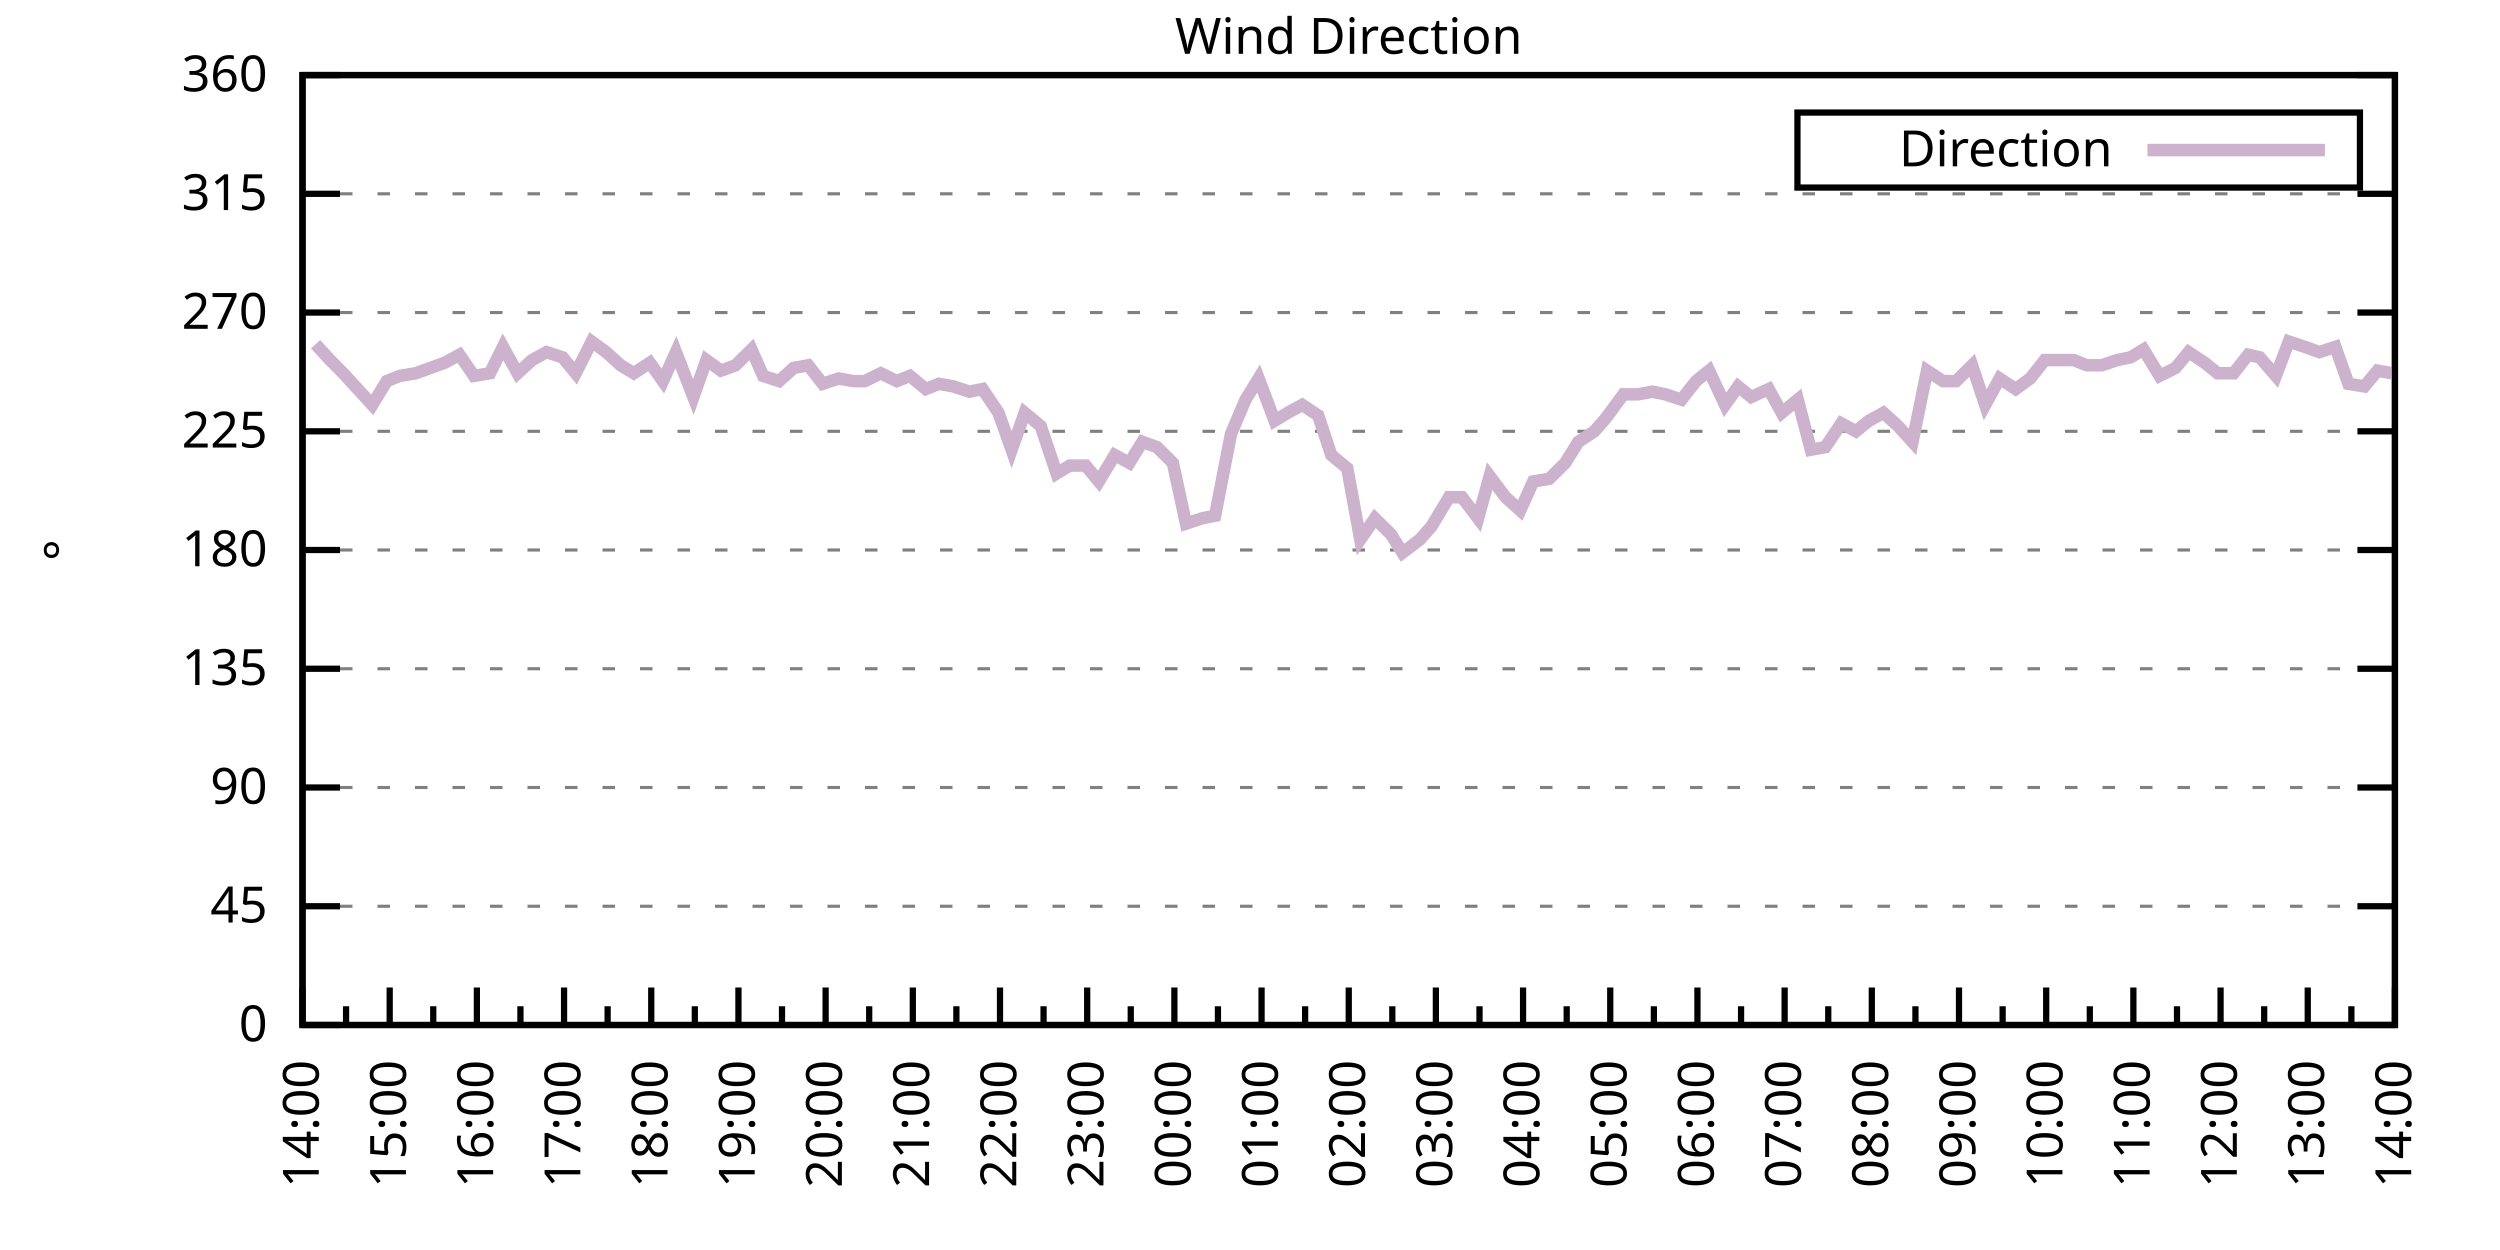
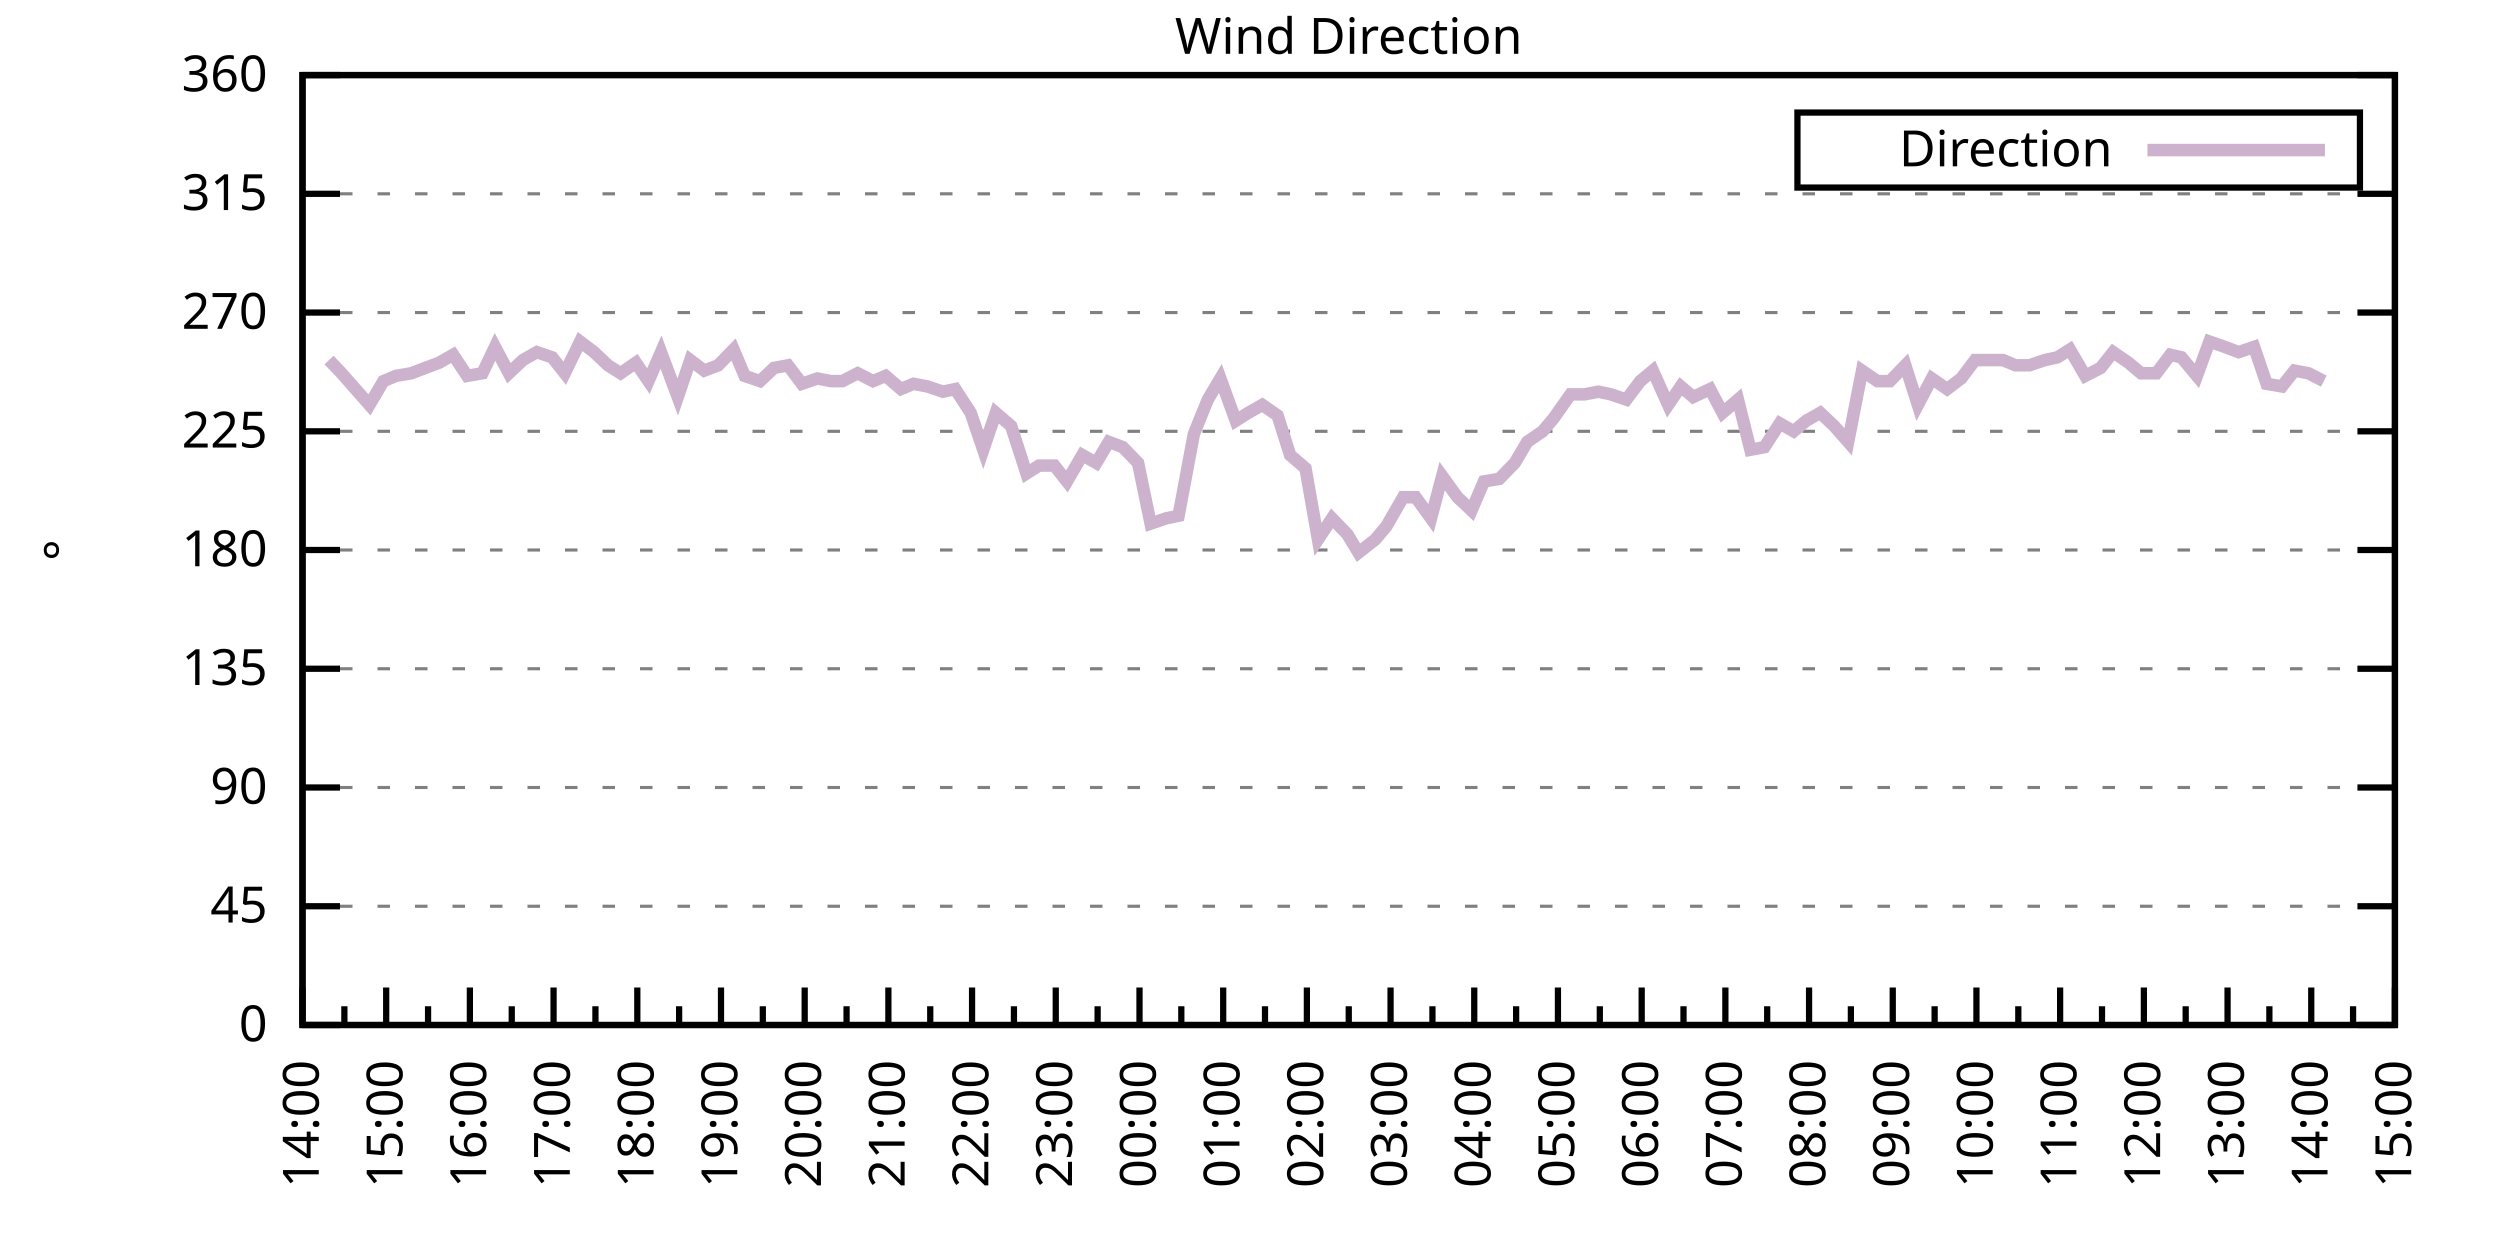
<svg xmlns="http://www.w3.org/2000/svg" xmlns:xlink="http://www.w3.org/1999/xlink" width="400" height="200" viewBox="0 0 400 200">
  <g id="gnuplot_canvas">
    <rect x="0" y="0" width="400" height="200" fill="none" />
    <defs>
      <circle id="gpDot" r="0.5" stroke-width="0.5" stroke="currentColor" />
      <path id="gpPt0" stroke-width="0.333" stroke="currentColor" d="M-1,0 h2 M0,-1 v2" />
      <path id="gpPt1" stroke-width="0.333" stroke="currentColor" d="M-1,-1 L1,1 M1,-1 L-1,1" />
      <path id="gpPt2" stroke-width="0.333" stroke="currentColor" d="M-1,0 L1,0 M0,-1 L0,1 M-1,-1 L1,1 M-1,1 L1,-1" />
      <rect id="gpPt3" stroke-width="0.333" stroke="currentColor" x="-1" y="-1" width="2" height="2" />
      <rect id="gpPt4" stroke-width="0.333" stroke="currentColor" fill="currentColor" x="-1" y="-1" width="2" height="2" />
      <circle id="gpPt5" stroke-width="0.333" stroke="currentColor" cx="0" cy="0" r="1" />
      <use xlink:href="#gpPt5" id="gpPt6" fill="currentColor" stroke="none" />
      <path id="gpPt7" stroke-width="0.333" stroke="currentColor" d="M0,-1.33 L-1.33,0.67 L1.33,0.67 z" />
      <use xlink:href="#gpPt7" id="gpPt8" fill="currentColor" stroke="none" />
      <use xlink:href="#gpPt7" id="gpPt9" stroke="currentColor" transform="rotate(180)" />
      <use xlink:href="#gpPt9" id="gpPt10" fill="currentColor" stroke="none" />
      <use xlink:href="#gpPt3" id="gpPt11" stroke="currentColor" transform="rotate(45)" />
      <use xlink:href="#gpPt11" id="gpPt12" fill="currentColor" stroke="none" />
      <path id="gpPt13" stroke-width="0.333" stroke="currentColor" d="M0,1.330 L1.265,0.411 L0.782,-1.067 L-0.782,-1.076 L-1.265,0.411 z" />
      <use xlink:href="#gpPt13" id="gpPt14" fill="currentColor" stroke="none" />
      <filter id="textbox" filterUnits="objectBoundingBox" x="0" y="0" height="1" width="1">
        <feFlood flood-color="white" flood-opacity="1" result="bgnd" />
        <feComposite in="SourceGraphic" in2="bgnd" operator="atop" />
      </filter>
      <filter id="greybox" filterUnits="objectBoundingBox" x="0" y="0" height="1" width="1">
        <feFlood flood-color="lightgrey" flood-opacity="1" result="grey" />
        <feComposite in="SourceGraphic" in2="grey" operator="atop" />
      </filter>
    </defs>
    <g fill="none" color="white" stroke="currentColor" stroke-width="1.00" stroke-linecap="butt" stroke-linejoin="miter">
</g>
    <g fill="none" color="black" stroke="currentColor" stroke-width="1.00" stroke-linecap="butt" stroke-linejoin="miter">
      <g stroke="none" shape-rendering="crispEdges">
        <polygon fill="rgb(255, 255, 255)" points="48.40,164.00 383.18,164.00 383.18,12.02 48.40,12.02 " />
      </g>
    </g>
    <g fill="none" color="black" stroke="currentColor" stroke-width="1.00" stroke-linecap="butt" stroke-linejoin="miter">
</g>
    <g fill="none" color="black" stroke="black" stroke-width="0.50" stroke-linecap="butt" stroke-linejoin="miter">
</g>
    <g fill="none" color="gray" stroke="currentColor" stroke-width="0.50" stroke-linecap="butt" stroke-linejoin="miter">
      <path stroke="gray" stroke-dasharray="2,4" class="gridline" d="M48.40,164.00 L383.19,164.00  " />
    </g>
    <g fill="none" color="gray" stroke="gray" stroke-width="1.00" stroke-linecap="butt" stroke-linejoin="miter">
</g>
    <g fill="none" color="black" stroke="currentColor" stroke-width="1.00" stroke-linecap="butt" stroke-linejoin="miter">
      <path stroke="black" d="M48.40,164.00 L54.40,164.00 M383.19,164.00 L377.19,164.00  " />
      <g transform="translate(42.80,166.60)" stroke="none" fill="black" font-family="Sans" font-size="8.00" text-anchor="end">
        <text>
          <tspan font-family="Sans"> 0</tspan>
        </text>
      </g>
    </g>
    <g fill="none" color="black" stroke="currentColor" stroke-width="1.00" stroke-linecap="butt" stroke-linejoin="miter">
</g>
    <g fill="none" color="black" stroke="black" stroke-width="0.50" stroke-linecap="butt" stroke-linejoin="miter">
</g>
    <g fill="none" color="gray" stroke="currentColor" stroke-width="0.50" stroke-linecap="butt" stroke-linejoin="miter">
      <path stroke="gray" stroke-dasharray="2,4" class="gridline" d="M48.40,145.00 L383.19,145.00  " />
    </g>
    <g fill="none" color="gray" stroke="gray" stroke-width="1.00" stroke-linecap="butt" stroke-linejoin="miter">
</g>
    <g fill="none" color="black" stroke="currentColor" stroke-width="1.00" stroke-linecap="butt" stroke-linejoin="miter">
      <path stroke="black" d="M48.40,145.00 L54.40,145.00 M383.19,145.00 L377.19,145.00  " />
      <g transform="translate(42.80,147.60)" stroke="none" fill="black" font-family="Sans" font-size="8.00" text-anchor="end">
        <text>
          <tspan font-family="Sans"> 45</tspan>
        </text>
      </g>
    </g>
    <g fill="none" color="black" stroke="currentColor" stroke-width="1.00" stroke-linecap="butt" stroke-linejoin="miter">
</g>
    <g fill="none" color="black" stroke="black" stroke-width="0.50" stroke-linecap="butt" stroke-linejoin="miter">
</g>
    <g fill="none" color="gray" stroke="currentColor" stroke-width="0.50" stroke-linecap="butt" stroke-linejoin="miter">
      <path stroke="gray" stroke-dasharray="2,4" class="gridline" d="M48.40,126.00 L383.19,126.00  " />
    </g>
    <g fill="none" color="gray" stroke="gray" stroke-width="1.00" stroke-linecap="butt" stroke-linejoin="miter">
</g>
    <g fill="none" color="black" stroke="currentColor" stroke-width="1.00" stroke-linecap="butt" stroke-linejoin="miter">
      <path stroke="black" d="M48.40,126.00 L54.40,126.00 M383.19,126.00 L377.19,126.00  " />
      <g transform="translate(42.80,128.60)" stroke="none" fill="black" font-family="Sans" font-size="8.00" text-anchor="end">
        <text>
          <tspan font-family="Sans"> 90</tspan>
        </text>
      </g>
    </g>
    <g fill="none" color="black" stroke="currentColor" stroke-width="1.00" stroke-linecap="butt" stroke-linejoin="miter">
</g>
    <g fill="none" color="black" stroke="black" stroke-width="0.50" stroke-linecap="butt" stroke-linejoin="miter">
</g>
    <g fill="none" color="gray" stroke="currentColor" stroke-width="0.50" stroke-linecap="butt" stroke-linejoin="miter">
      <path stroke="gray" stroke-dasharray="2,4" class="gridline" d="M48.40,107.00 L383.19,107.00  " />
    </g>
    <g fill="none" color="gray" stroke="gray" stroke-width="1.00" stroke-linecap="butt" stroke-linejoin="miter">
</g>
    <g fill="none" color="black" stroke="currentColor" stroke-width="1.00" stroke-linecap="butt" stroke-linejoin="miter">
      <path stroke="black" d="M48.40,107.00 L54.40,107.00 M383.19,107.00 L377.19,107.00  " />
      <g transform="translate(42.80,109.60)" stroke="none" fill="black" font-family="Sans" font-size="8.00" text-anchor="end">
        <text>
          <tspan font-family="Sans"> 135</tspan>
        </text>
      </g>
    </g>
    <g fill="none" color="black" stroke="currentColor" stroke-width="1.00" stroke-linecap="butt" stroke-linejoin="miter">
</g>
    <g fill="none" color="black" stroke="black" stroke-width="0.50" stroke-linecap="butt" stroke-linejoin="miter">
</g>
    <g fill="none" color="gray" stroke="currentColor" stroke-width="0.50" stroke-linecap="butt" stroke-linejoin="miter">
      <path stroke="gray" stroke-dasharray="2,4" class="gridline" d="M48.40,88.00 L383.19,88.00  " />
    </g>
    <g fill="none" color="gray" stroke="gray" stroke-width="1.00" stroke-linecap="butt" stroke-linejoin="miter">
</g>
    <g fill="none" color="black" stroke="currentColor" stroke-width="1.00" stroke-linecap="butt" stroke-linejoin="miter">
      <path stroke="black" d="M48.40,88.00 L54.40,88.00 M383.19,88.00 L377.19,88.00  " />
      <g transform="translate(42.80,90.60)" stroke="none" fill="black" font-family="Sans" font-size="8.00" text-anchor="end">
        <text>
          <tspan font-family="Sans"> 180</tspan>
        </text>
      </g>
    </g>
    <g fill="none" color="black" stroke="currentColor" stroke-width="1.00" stroke-linecap="butt" stroke-linejoin="miter">
</g>
    <g fill="none" color="black" stroke="black" stroke-width="0.50" stroke-linecap="butt" stroke-linejoin="miter">
</g>
    <g fill="none" color="gray" stroke="currentColor" stroke-width="0.50" stroke-linecap="butt" stroke-linejoin="miter">
      <path stroke="gray" stroke-dasharray="2,4" class="gridline" d="M48.40,69.01 L383.19,69.01  " />
    </g>
    <g fill="none" color="gray" stroke="gray" stroke-width="1.00" stroke-linecap="butt" stroke-linejoin="miter">
</g>
    <g fill="none" color="black" stroke="currentColor" stroke-width="1.00" stroke-linecap="butt" stroke-linejoin="miter">
      <path stroke="black" d="M48.40,69.01 L54.40,69.01 M383.19,69.01 L377.19,69.01  " />
      <g transform="translate(42.80,71.61)" stroke="none" fill="black" font-family="Sans" font-size="8.00" text-anchor="end">
        <text>
          <tspan font-family="Sans"> 225</tspan>
        </text>
      </g>
    </g>
    <g fill="none" color="black" stroke="currentColor" stroke-width="1.00" stroke-linecap="butt" stroke-linejoin="miter">
</g>
    <g fill="none" color="black" stroke="black" stroke-width="0.50" stroke-linecap="butt" stroke-linejoin="miter">
</g>
    <g fill="none" color="gray" stroke="currentColor" stroke-width="0.50" stroke-linecap="butt" stroke-linejoin="miter">
      <path stroke="gray" stroke-dasharray="2,4" class="gridline" d="M48.40,50.01 L383.19,50.01  " />
    </g>
    <g fill="none" color="gray" stroke="gray" stroke-width="1.00" stroke-linecap="butt" stroke-linejoin="miter">
</g>
    <g fill="none" color="black" stroke="currentColor" stroke-width="1.00" stroke-linecap="butt" stroke-linejoin="miter">
      <path stroke="black" d="M48.40,50.01 L54.40,50.01 M383.19,50.01 L377.19,50.01  " />
      <g transform="translate(42.80,52.61)" stroke="none" fill="black" font-family="Sans" font-size="8.00" text-anchor="end">
        <text>
          <tspan font-family="Sans"> 270</tspan>
        </text>
      </g>
    </g>
    <g fill="none" color="black" stroke="currentColor" stroke-width="1.00" stroke-linecap="butt" stroke-linejoin="miter">
</g>
    <g fill="none" color="black" stroke="black" stroke-width="0.50" stroke-linecap="butt" stroke-linejoin="miter">
</g>
    <g fill="none" color="gray" stroke="currentColor" stroke-width="0.50" stroke-linecap="butt" stroke-linejoin="miter">
      <path stroke="gray" stroke-dasharray="2,4" class="gridline" d="M48.40,31.01 L383.19,31.01  " />
    </g>
    <g fill="none" color="gray" stroke="gray" stroke-width="1.00" stroke-linecap="butt" stroke-linejoin="miter">
</g>
    <g fill="none" color="black" stroke="currentColor" stroke-width="1.00" stroke-linecap="butt" stroke-linejoin="miter">
      <path stroke="black" d="M48.40,31.01 L54.40,31.01 M383.19,31.01 L377.19,31.01  " />
      <g transform="translate(42.80,33.61)" stroke="none" fill="black" font-family="Sans" font-size="8.00" text-anchor="end">
        <text>
          <tspan font-family="Sans"> 315</tspan>
        </text>
      </g>
    </g>
    <g fill="none" color="black" stroke="currentColor" stroke-width="1.00" stroke-linecap="butt" stroke-linejoin="miter">
</g>
    <g fill="none" color="black" stroke="black" stroke-width="0.50" stroke-linecap="butt" stroke-linejoin="miter">
</g>
    <g fill="none" color="gray" stroke="currentColor" stroke-width="0.50" stroke-linecap="butt" stroke-linejoin="miter">
      <path stroke="gray" stroke-dasharray="2,4" class="gridline" d="M48.40,12.01 L383.19,12.01  " />
    </g>
    <g fill="none" color="gray" stroke="gray" stroke-width="1.00" stroke-linecap="butt" stroke-linejoin="miter">
</g>
    <g fill="none" color="black" stroke="currentColor" stroke-width="1.00" stroke-linecap="butt" stroke-linejoin="miter">
      <path stroke="black" d="M48.40,12.01 L54.40,12.01 M383.19,12.01 L377.19,12.01  " />
      <g transform="translate(42.80,14.61)" stroke="none" fill="black" font-family="Sans" font-size="8.00" text-anchor="end">
        <text>
          <tspan font-family="Sans"> 360</tspan>
        </text>
      </g>
    </g>
    <g fill="none" color="black" stroke="currentColor" stroke-width="1.00" stroke-linecap="butt" stroke-linejoin="miter">
      <path stroke="black" d="M48.40,164.00 L48.40,158.00  " />
      <g transform="translate(51.00,169.60) rotate(270)" stroke="none" fill="black" font-family="Sans" font-size="8.00" text-anchor="end">
        <text>
          <tspan font-family="Sans">14:00</tspan>
        </text>
      </g>
    </g>
    <g fill="none" color="black" stroke="currentColor" stroke-width="1.00" stroke-linecap="butt" stroke-linejoin="miter">
-       <path stroke="black" d="M55.37,164.00 L55.37,161.00 M62.35,164.00 L62.35,158.00  " />
-       <g transform="translate(64.95,169.60) rotate(270)" stroke="none" fill="black" font-family="Sans" font-size="8.00" text-anchor="end">
+       <path stroke="black" d="M55.10,164.00 L55.10,161.00 M61.79,164.00 L61.79,158.00  " />
+       <g transform="translate(64.39,169.60) rotate(270)" stroke="none" fill="black" font-family="Sans" font-size="8.00" text-anchor="end">
        <text>
          <tspan font-family="Sans">15:00</tspan>
        </text>
      </g>
    </g>
    <g fill="none" color="black" stroke="currentColor" stroke-width="1.00" stroke-linecap="butt" stroke-linejoin="miter">
-       <path stroke="black" d="M69.32,164.00 L69.32,161.00 M76.30,164.00 L76.30,158.00  " />
-       <g transform="translate(78.90,169.60) rotate(270)" stroke="none" fill="black" font-family="Sans" font-size="8.00" text-anchor="end">
+       <path stroke="black" d="M68.49,164.00 L68.49,161.00 M75.18,164.00 L75.18,158.00  " />
+       <g transform="translate(77.78,169.60) rotate(270)" stroke="none" fill="black" font-family="Sans" font-size="8.00" text-anchor="end">
        <text>
          <tspan font-family="Sans">16:00</tspan>
        </text>
      </g>
    </g>
    <g fill="none" color="black" stroke="currentColor" stroke-width="1.00" stroke-linecap="butt" stroke-linejoin="miter">
-       <path stroke="black" d="M83.27,164.00 L83.27,161.00 M90.25,164.00 L90.25,158.00  " />
-       <g transform="translate(92.85,169.60) rotate(270)" stroke="none" fill="black" font-family="Sans" font-size="8.00" text-anchor="end">
+       <path stroke="black" d="M81.88,164.00 L81.88,161.00 M88.57,164.00 L88.57,158.00  " />
+       <g transform="translate(91.17,169.60) rotate(270)" stroke="none" fill="black" font-family="Sans" font-size="8.00" text-anchor="end">
        <text>
          <tspan font-family="Sans">17:00</tspan>
        </text>
      </g>
    </g>
    <g fill="none" color="black" stroke="currentColor" stroke-width="1.00" stroke-linecap="butt" stroke-linejoin="miter">
-       <path stroke="black" d="M97.22,164.00 L97.22,161.00 M104.20,164.00 L104.20,158.00  " />
-       <g transform="translate(106.80,169.60) rotate(270)" stroke="none" fill="black" font-family="Sans" font-size="8.00" text-anchor="end">
+       <path stroke="black" d="M95.27,164.00 L95.27,161.00 M101.97,164.00 L101.97,158.00  " />
+       <g transform="translate(104.57,169.60) rotate(270)" stroke="none" fill="black" font-family="Sans" font-size="8.00" text-anchor="end">
        <text>
          <tspan font-family="Sans">18:00</tspan>
        </text>
      </g>
    </g>
    <g fill="none" color="black" stroke="currentColor" stroke-width="1.00" stroke-linecap="butt" stroke-linejoin="miter">
-       <path stroke="black" d="M111.17,164.00 L111.17,161.00 M118.15,164.00 L118.15,158.00  " />
-       <g transform="translate(120.75,169.60) rotate(270)" stroke="none" fill="black" font-family="Sans" font-size="8.00" text-anchor="end">
+       <path stroke="black" d="M108.66,164.00 L108.66,161.00 M115.36,164.00 L115.36,158.00  " />
+       <g transform="translate(117.96,169.60) rotate(270)" stroke="none" fill="black" font-family="Sans" font-size="8.00" text-anchor="end">
        <text>
          <tspan font-family="Sans">19:00</tspan>
        </text>
      </g>
    </g>
    <g fill="none" color="black" stroke="currentColor" stroke-width="1.00" stroke-linecap="butt" stroke-linejoin="miter">
-       <path stroke="black" d="M125.12,164.00 L125.12,161.00 M132.10,164.00 L132.10,158.00  " />
-       <g transform="translate(134.70,169.60) rotate(270)" stroke="none" fill="black" font-family="Sans" font-size="8.00" text-anchor="end">
+       <path stroke="black" d="M122.05,164.00 L122.05,161.00 M128.75,164.00 L128.75,158.00  " />
+       <g transform="translate(131.35,169.60) rotate(270)" stroke="none" fill="black" font-family="Sans" font-size="8.00" text-anchor="end">
        <text>
          <tspan font-family="Sans">20:00</tspan>
        </text>
      </g>
    </g>
    <g fill="none" color="black" stroke="currentColor" stroke-width="1.00" stroke-linecap="butt" stroke-linejoin="miter">
-       <path stroke="black" d="M139.07,164.00 L139.07,161.00 M146.05,164.00 L146.05,158.00  " />
-       <g transform="translate(148.65,169.60) rotate(270)" stroke="none" fill="black" font-family="Sans" font-size="8.00" text-anchor="end">
+       <path stroke="black" d="M135.45,164.00 L135.45,161.00 M142.14,164.00 L142.14,158.00  " />
+       <g transform="translate(144.74,169.60) rotate(270)" stroke="none" fill="black" font-family="Sans" font-size="8.00" text-anchor="end">
        <text>
          <tspan font-family="Sans">21:00</tspan>
        </text>
      </g>
    </g>
    <g fill="none" color="black" stroke="currentColor" stroke-width="1.00" stroke-linecap="butt" stroke-linejoin="miter">
-       <path stroke="black" d="M153.02,164.00 L153.02,161.00 M160.00,164.00 L160.00,158.00  " />
-       <g transform="translate(162.60,169.60) rotate(270)" stroke="none" fill="black" font-family="Sans" font-size="8.00" text-anchor="end">
+       <path stroke="black" d="M148.84,164.00 L148.84,161.00 M155.53,164.00 L155.53,158.00  " />
+       <g transform="translate(158.13,169.60) rotate(270)" stroke="none" fill="black" font-family="Sans" font-size="8.00" text-anchor="end">
        <text>
          <tspan font-family="Sans">22:00</tspan>
        </text>
      </g>
    </g>
    <g fill="none" color="black" stroke="currentColor" stroke-width="1.00" stroke-linecap="butt" stroke-linejoin="miter">
-       <path stroke="black" d="M166.97,164.00 L166.97,161.00 M173.95,164.00 L173.95,158.00  " />
-       <g transform="translate(176.55,169.60) rotate(270)" stroke="none" fill="black" font-family="Sans" font-size="8.00" text-anchor="end">
+       <path stroke="black" d="M162.23,164.00 L162.23,161.00 M168.92,164.00 L168.92,158.00  " />
+       <g transform="translate(171.52,169.60) rotate(270)" stroke="none" fill="black" font-family="Sans" font-size="8.00" text-anchor="end">
        <text>
          <tspan font-family="Sans">23:00</tspan>
        </text>
      </g>
    </g>
    <g fill="none" color="black" stroke="currentColor" stroke-width="1.00" stroke-linecap="butt" stroke-linejoin="miter">
-       <path stroke="black" d="M180.92,164.00 L180.92,161.00 M187.90,164.00 L187.90,158.00  " />
-       <g transform="translate(190.50,169.60) rotate(270)" stroke="none" fill="black" font-family="Sans" font-size="8.00" text-anchor="end">
+       <path stroke="black" d="M175.62,164.00 L175.62,161.00 M182.32,164.00 L182.32,158.00  " />
+       <g transform="translate(184.92,169.60) rotate(270)" stroke="none" fill="black" font-family="Sans" font-size="8.00" text-anchor="end">
        <text>
          <tspan font-family="Sans">00:00</tspan>
        </text>
      </g>
    </g>
    <g fill="none" color="black" stroke="currentColor" stroke-width="1.00" stroke-linecap="butt" stroke-linejoin="miter">
-       <path stroke="black" d="M194.87,164.00 L194.87,161.00 M201.85,164.00 L201.85,158.00  " />
-       <g transform="translate(204.45,169.60) rotate(270)" stroke="none" fill="black" font-family="Sans" font-size="8.00" text-anchor="end">
+       <path stroke="black" d="M189.01,164.00 L189.01,161.00 M195.71,164.00 L195.71,158.00  " />
+       <g transform="translate(198.31,169.60) rotate(270)" stroke="none" fill="black" font-family="Sans" font-size="8.00" text-anchor="end">
        <text>
          <tspan font-family="Sans">01:00</tspan>
        </text>
      </g>
    </g>
    <g fill="none" color="black" stroke="currentColor" stroke-width="1.00" stroke-linecap="butt" stroke-linejoin="miter">
-       <path stroke="black" d="M208.82,164.00 L208.82,161.00 M215.80,164.00 L215.80,158.00  " />
-       <g transform="translate(218.40,169.60) rotate(270)" stroke="none" fill="black" font-family="Sans" font-size="8.00" text-anchor="end">
+       <path stroke="black" d="M202.40,164.00 L202.40,161.00 M209.10,164.00 L209.10,158.00  " />
+       <g transform="translate(211.70,169.60) rotate(270)" stroke="none" fill="black" font-family="Sans" font-size="8.00" text-anchor="end">
        <text>
          <tspan font-family="Sans">02:00</tspan>
        </text>
      </g>
    </g>
    <g fill="none" color="black" stroke="currentColor" stroke-width="1.00" stroke-linecap="butt" stroke-linejoin="miter">
-       <path stroke="black" d="M222.77,164.00 L222.77,161.00 M229.74,164.00 L229.74,158.00  " />
-       <g transform="translate(232.34,169.60) rotate(270)" stroke="none" fill="black" font-family="Sans" font-size="8.00" text-anchor="end">
+       <path stroke="black" d="M215.80,164.00 L215.80,161.00 M222.49,164.00 L222.49,158.00  " />
+       <g transform="translate(225.09,169.60) rotate(270)" stroke="none" fill="black" font-family="Sans" font-size="8.00" text-anchor="end">
        <text>
          <tspan font-family="Sans">03:00</tspan>
        </text>
      </g>
    </g>
    <g fill="none" color="black" stroke="currentColor" stroke-width="1.00" stroke-linecap="butt" stroke-linejoin="miter">
-       <path stroke="black" d="M236.72,164.00 L236.72,161.00 M243.69,164.00 L243.69,158.00  " />
-       <g transform="translate(246.29,169.60) rotate(270)" stroke="none" fill="black" font-family="Sans" font-size="8.00" text-anchor="end">
+       <path stroke="black" d="M229.19,164.00 L229.19,161.00 M235.88,164.00 L235.88,158.00  " />
+       <g transform="translate(238.48,169.60) rotate(270)" stroke="none" fill="black" font-family="Sans" font-size="8.00" text-anchor="end">
        <text>
          <tspan font-family="Sans">04:00</tspan>
        </text>
      </g>
    </g>
    <g fill="none" color="black" stroke="currentColor" stroke-width="1.00" stroke-linecap="butt" stroke-linejoin="miter">
-       <path stroke="black" d="M250.67,164.00 L250.67,161.00 M257.64,164.00 L257.64,158.00  " />
-       <g transform="translate(260.24,169.60) rotate(270)" stroke="none" fill="black" font-family="Sans" font-size="8.00" text-anchor="end">
+       <path stroke="black" d="M242.58,164.00 L242.58,161.00 M249.27,164.00 L249.27,158.00  " />
+       <g transform="translate(251.87,169.60) rotate(270)" stroke="none" fill="black" font-family="Sans" font-size="8.00" text-anchor="end">
        <text>
          <tspan font-family="Sans">05:00</tspan>
        </text>
      </g>
    </g>
    <g fill="none" color="black" stroke="currentColor" stroke-width="1.00" stroke-linecap="butt" stroke-linejoin="miter">
-       <path stroke="black" d="M264.62,164.00 L264.62,161.00 M271.59,164.00 L271.59,158.00  " />
-       <g transform="translate(274.19,169.60) rotate(270)" stroke="none" fill="black" font-family="Sans" font-size="8.00" text-anchor="end">
+       <path stroke="black" d="M255.97,164.00 L255.97,161.00 M262.67,164.00 L262.67,158.00  " />
+       <g transform="translate(265.27,169.60) rotate(270)" stroke="none" fill="black" font-family="Sans" font-size="8.00" text-anchor="end">
        <text>
          <tspan font-family="Sans">06:00</tspan>
        </text>
      </g>
    </g>
    <g fill="none" color="black" stroke="currentColor" stroke-width="1.00" stroke-linecap="butt" stroke-linejoin="miter">
-       <path stroke="black" d="M278.57,164.00 L278.57,161.00 M285.54,164.00 L285.54,158.00  " />
-       <g transform="translate(288.14,169.60) rotate(270)" stroke="none" fill="black" font-family="Sans" font-size="8.00" text-anchor="end">
+       <path stroke="black" d="M269.36,164.00 L269.36,161.00 M276.06,164.00 L276.06,158.00  " />
+       <g transform="translate(278.66,169.60) rotate(270)" stroke="none" fill="black" font-family="Sans" font-size="8.00" text-anchor="end">
        <text>
          <tspan font-family="Sans">07:00</tspan>
        </text>
      </g>
    </g>
    <g fill="none" color="black" stroke="currentColor" stroke-width="1.00" stroke-linecap="butt" stroke-linejoin="miter">
-       <path stroke="black" d="M292.52,164.00 L292.52,161.00 M299.49,164.00 L299.49,158.00  " />
-       <g transform="translate(302.09,169.60) rotate(270)" stroke="none" fill="black" font-family="Sans" font-size="8.00" text-anchor="end">
+       <path stroke="black" d="M282.75,164.00 L282.75,161.00 M289.45,164.00 L289.45,158.00  " />
+       <g transform="translate(292.05,169.60) rotate(270)" stroke="none" fill="black" font-family="Sans" font-size="8.00" text-anchor="end">
        <text>
          <tspan font-family="Sans">08:00</tspan>
        </text>
      </g>
    </g>
    <g fill="none" color="black" stroke="currentColor" stroke-width="1.00" stroke-linecap="butt" stroke-linejoin="miter">
-       <path stroke="black" d="M306.47,164.00 L306.47,161.00 M313.44,164.00 L313.44,158.00  " />
-       <g transform="translate(316.04,169.60) rotate(270)" stroke="none" fill="black" font-family="Sans" font-size="8.00" text-anchor="end">
+       <path stroke="black" d="M296.14,164.00 L296.14,161.00 M302.84,164.00 L302.84,158.00  " />
+       <g transform="translate(305.44,169.60) rotate(270)" stroke="none" fill="black" font-family="Sans" font-size="8.00" text-anchor="end">
        <text>
          <tspan font-family="Sans">09:00</tspan>
        </text>
      </g>
    </g>
    <g fill="none" color="black" stroke="currentColor" stroke-width="1.00" stroke-linecap="butt" stroke-linejoin="miter">
-       <path stroke="black" d="M320.42,164.00 L320.42,161.00 M327.39,164.00 L327.39,158.00  " />
-       <g transform="translate(329.99,169.60) rotate(270)" stroke="none" fill="black" font-family="Sans" font-size="8.00" text-anchor="end">
+       <path stroke="black" d="M309.54,164.00 L309.54,161.00 M316.23,164.00 L316.23,158.00  " />
+       <g transform="translate(318.83,169.60) rotate(270)" stroke="none" fill="black" font-family="Sans" font-size="8.00" text-anchor="end">
        <text>
          <tspan font-family="Sans">10:00</tspan>
        </text>
      </g>
    </g>
    <g fill="none" color="black" stroke="currentColor" stroke-width="1.00" stroke-linecap="butt" stroke-linejoin="miter">
-       <path stroke="black" d="M334.37,164.00 L334.37,161.00 M341.34,164.00 L341.34,158.00  " />
-       <g transform="translate(343.94,169.60) rotate(270)" stroke="none" fill="black" font-family="Sans" font-size="8.00" text-anchor="end">
+       <path stroke="black" d="M322.93,164.00 L322.93,161.00 M329.62,164.00 L329.62,158.00  " />
+       <g transform="translate(332.22,169.60) rotate(270)" stroke="none" fill="black" font-family="Sans" font-size="8.00" text-anchor="end">
        <text>
          <tspan font-family="Sans">11:00</tspan>
        </text>
      </g>
    </g>
    <g fill="none" color="black" stroke="currentColor" stroke-width="1.00" stroke-linecap="butt" stroke-linejoin="miter">
-       <path stroke="black" d="M348.32,164.00 L348.32,161.00 M355.29,164.00 L355.29,158.00  " />
-       <g transform="translate(357.89,169.60) rotate(270)" stroke="none" fill="black" font-family="Sans" font-size="8.00" text-anchor="end">
+       <path stroke="black" d="M336.32,164.00 L336.32,161.00 M343.02,164.00 L343.02,158.00  " />
+       <g transform="translate(345.62,169.60) rotate(270)" stroke="none" fill="black" font-family="Sans" font-size="8.00" text-anchor="end">
        <text>
          <tspan font-family="Sans">12:00</tspan>
        </text>
      </g>
    </g>
    <g fill="none" color="black" stroke="currentColor" stroke-width="1.00" stroke-linecap="butt" stroke-linejoin="miter">
-       <path stroke="black" d="M362.27,164.00 L362.27,161.00 M369.24,164.00 L369.24,158.00  " />
-       <g transform="translate(371.84,169.60) rotate(270)" stroke="none" fill="black" font-family="Sans" font-size="8.00" text-anchor="end">
+       <path stroke="black" d="M349.71,164.00 L349.71,161.00 M356.41,164.00 L356.41,158.00  " />
+       <g transform="translate(359.01,169.60) rotate(270)" stroke="none" fill="black" font-family="Sans" font-size="8.00" text-anchor="end">
        <text>
          <tspan font-family="Sans">13:00</tspan>
        </text>
      </g>
    </g>
    <g fill="none" color="black" stroke="currentColor" stroke-width="1.00" stroke-linecap="butt" stroke-linejoin="miter">
-       <path stroke="black" d="M376.22,164.00 L376.22,161.00 M383.19,164.00 L383.19,158.00  " />
+       <path stroke="black" d="M363.10,164.00 L363.10,161.00 M369.80,164.00 L369.80,158.00  " />
+       <g transform="translate(372.40,169.60) rotate(270)" stroke="none" fill="black" font-family="Sans" font-size="8.00" text-anchor="end">
+         <text>
+           <tspan font-family="Sans">14:00</tspan>
+         </text>
+       </g>
+     </g>
+     <g fill="none" color="black" stroke="currentColor" stroke-width="1.00" stroke-linecap="butt" stroke-linejoin="miter">
+       <path stroke="black" d="M376.49,164.00 L376.49,161.00 M383.19,164.00 L383.19,158.00  " />
      <g transform="translate(385.79,169.60) rotate(270)" stroke="none" fill="black" font-family="Sans" font-size="8.00" text-anchor="end">
        <text>
-           <tspan font-family="Sans">14:00</tspan>
+           <tspan font-family="Sans">15:00</tspan>
        </text>
      </g>
    </g>
    <g fill="none" color="black" stroke="currentColor" stroke-width="1.00" stroke-linecap="butt" stroke-linejoin="miter">
</g>
    <g fill="none" color="black" stroke="currentColor" stroke-width="1.00" stroke-linecap="butt" stroke-linejoin="miter">
      <path stroke="black" d="M48.40,12.01 L48.40,164.00 L383.19,164.00 L383.19,12.01 L48.40,12.01 Z  " />
    </g>
    <g fill="none" color="black" stroke="currentColor" stroke-width="1.00" stroke-linecap="butt" stroke-linejoin="miter">
      <g transform="translate(12.80,88.01) rotate(270)" stroke="none" fill="black" font-family="Sans" font-size="8.00" text-anchor="middle">
        <text>
          <tspan font-family="Sans">°</tspan>
        </text>
      </g>
    </g>
    <g fill="none" color="black" stroke="currentColor" stroke-width="1.00" stroke-linecap="butt" stroke-linejoin="miter">
</g>
    <g fill="none" color="black" stroke="currentColor" stroke-width="1.00" stroke-linecap="butt" stroke-linejoin="miter">
      <path stroke="black" d="M287.59,30.01 L287.59,18.01 L377.59,18.01 L377.59,30.01 L287.59,30.01 Z  " />
    </g>
    <g id="Wind_direction_plot_1">
      <g fill="none" color="white" stroke="black" stroke-width="2.00" stroke-linecap="butt" stroke-linejoin="miter">
</g>
      <g fill="none" color="black" stroke="currentColor" stroke-width="2.00" stroke-linecap="butt" stroke-linejoin="miter">
        <g transform="translate(337.99,26.61)" stroke="none" fill="black" font-family="Sans" font-size="8.00" text-anchor="end">
          <text>
            <tspan font-family="Sans">Direction</tspan>
          </text>
        </g>
      </g>
      <g fill="none" color="black" stroke="currentColor" stroke-width="2.00" stroke-linecap="butt" stroke-linejoin="miter">
-         <path stroke="rgb(204, 178, 204)" d="M343.59,24.01 L371.99,24.01 M50.49,55.07 L52.82,57.61 L54.91,59.72 L59.56,64.78 L61.88,60.98 L63.98,60.14   L66.53,59.72 L68.86,58.87 L71.18,58.03 L73.51,56.76 L75.83,60.14 L78.39,59.72 L80.48,55.50 L82.81,59.72   L85.13,57.61 L87.46,56.34 L90.02,57.18 L92.11,59.72 L94.67,54.65 L96.99,56.34 L99.32,58.45 L101.41,59.72   L103.97,58.03 L106.06,60.98 L108.15,56.34 L110.94,63.52 L113.03,57.61 L115.36,59.30 L117.68,58.45 L120.24,55.92   L122.10,60.14 L124.66,60.98 L126.98,58.87 L129.31,58.45 L131.63,61.41 L134.19,60.56 L136.51,60.98 L138.37,60.98   L140.93,59.72 L143.49,60.98 L145.58,60.14 L148.14,62.25 L150.23,61.41 L152.56,61.83 L155.11,62.67 L157.21,62.25   L159.76,66.05 L161.86,71.96 L163.95,66.05 L166.51,68.16 L169.06,75.76 L171.16,74.49 L173.71,74.49 L175.81,77.03   L178.36,72.81 L180.69,74.07 L182.78,70.70 L185.11,71.54 L187.66,74.07 L189.76,83.78 L192.31,82.94 L194.41,82.52   L196.96,69.43 L199.29,63.94 L201.38,60.56 L203.94,67.32 L206.03,66.05 L208.36,64.78 L210.91,66.47 L213.01,72.81   L215.56,74.92 L217.65,86.32 L219.98,82.94 L222.54,85.47 L224.40,88.43 L227.19,86.32 L229.05,84.21 L231.84,79.56   L233.93,79.56 L236.49,82.94 L238.35,76.18 L240.90,79.56 L243.23,81.67 L245.32,77.03 L247.88,76.61 L250.44,74.07   L252.53,70.70 L255.09,69.01 L256.95,66.90 L259.74,63.10 L262.06,63.10 L264.39,62.67 L266.48,63.10 L269.04,63.94   L271.36,60.98 L273.45,59.30 L276.01,64.78 L278.10,61.83 L280.20,63.52 L282.99,62.25 L285.08,66.05 L287.64,63.94   L289.73,71.96 L292.05,71.54 L294.61,67.74 L296.94,69.01 L299.03,67.32 L301.35,66.05 L303.68,68.16 L306.00,70.70   L308.33,59.30 L310.88,60.98 L312.98,60.98 L315.53,58.45 L317.63,64.78 L319.95,60.56 L322.51,62.25 L324.83,60.56   L327.16,57.61 L329.25,57.61 L331.81,57.61 L333.90,58.45 L336.23,58.45 L338.78,57.61 L340.88,57.18 L342.97,55.92   L345.53,60.14 L348.08,58.87 L350.18,56.34 L352.73,58.03 L354.83,59.72 L357.38,59.72 L359.71,56.76 L361.57,57.18   L364.13,60.14 L366.22,54.65 L368.78,55.50 L371.10,56.34 L373.66,55.50 L375.75,61.41 L378.31,61.83 L380.40,59.30   L382.73,59.72  " />
+         <path stroke="rgb(204, 178, 204)" d="M343.59,24.01 L371.99,24.01 M52.64,57.61 L54.65,59.72 L59.11,64.78 L61.35,60.98 L63.35,60.14 L65.81,59.72   L68.04,58.87 L70.27,58.03 L72.50,56.76 L74.74,60.14 L77.19,59.72 L79.20,55.50 L81.43,59.72 L83.66,57.61   L85.90,56.34 L88.35,57.18 L90.36,59.72 L92.82,54.65 L95.05,56.34 L97.28,58.45 L99.29,59.72 L101.74,58.03   L103.75,60.98 L105.76,56.34 L108.44,63.52 L110.45,57.61 L112.68,59.30 L114.91,58.45 L117.37,55.92 L119.15,60.14   L121.61,60.98 L123.84,58.87 L126.07,58.45 L128.30,61.41 L130.76,60.56 L132.99,60.98 L134.78,60.98 L137.23,59.72   L139.69,60.98 L141.69,60.14 L144.15,62.25 L146.16,61.41 L148.39,61.83 L150.85,62.67 L152.85,62.25 L155.31,66.05   L157.32,71.96 L159.33,66.05 L161.78,68.16 L164.24,75.76 L166.25,74.49 L168.70,74.49 L170.71,77.03 L173.17,72.81   L175.40,74.07 L177.41,70.70 L179.64,71.54 L182.09,74.07 L184.10,83.78 L186.56,82.94 L188.57,82.52 L191.02,69.43   L193.25,63.94 L195.26,60.56 L197.72,67.32 L199.73,66.05 L201.96,64.78 L204.41,66.47 L206.42,72.81 L208.88,74.92   L210.88,86.32 L213.12,82.94 L215.57,85.47 L217.36,88.43 L220.04,86.32 L221.82,84.21 L224.50,79.56 L226.51,79.56   L228.96,82.94 L230.75,76.18 L233.20,79.56 L235.44,81.67 L237.44,77.03 L239.90,76.61 L242.36,74.07 L244.36,70.70   L246.82,69.01 L248.60,66.90 L251.28,63.10 L253.51,63.10 L255.75,62.67 L257.76,63.10 L260.21,63.94 L262.44,60.98   L264.45,59.30 L266.91,64.78 L268.92,61.83 L270.92,63.52 L273.60,62.25 L275.61,66.05 L278.07,63.94 L280.07,71.96   L282.31,71.54 L284.76,67.74 L286.99,69.01 L289.00,67.32 L291.23,66.05 L293.47,68.16 L295.70,70.70 L297.93,59.30   L300.39,60.98 L302.39,60.98 L304.85,58.45 L306.86,64.78 L309.09,60.56 L311.54,62.25 L313.78,60.56 L316.01,57.61   L318.02,57.61 L320.47,57.61 L322.48,58.45 L324.71,58.45 L327.17,57.61 L329.18,57.18 L331.19,55.92 L333.64,60.14   L336.10,58.87 L338.10,56.34 L340.56,58.03 L342.57,59.72 L345.02,59.72 L347.26,56.76 L349.04,57.18 L351.50,60.14   L353.51,54.65 L355.96,55.50 L358.19,56.34 L360.65,55.50 L362.66,61.41 L365.11,61.83 L367.12,59.30 L369.35,59.72   L371.81,60.98  " />
      </g>
    </g>
    <g fill="none" color="black" stroke="currentColor" stroke-width="2.00" stroke-linecap="butt" stroke-linejoin="miter">
</g>
    <g fill="none" color="black" stroke="black" stroke-width="1.00" stroke-linecap="butt" stroke-linejoin="miter">
</g>
    <g fill="none" color="black" stroke="currentColor" stroke-width="1.00" stroke-linecap="butt" stroke-linejoin="miter">
      <path stroke="black" d="M48.40,12.01 L48.40,164.00 L383.19,164.00 L383.19,12.01 L48.40,12.01 Z  " />
    </g>
    <g fill="none" color="black" stroke="currentColor" stroke-width="1.00" stroke-linecap="butt" stroke-linejoin="miter">
      <g transform="translate(215.79,8.61)" stroke="none" fill="black" font-family="Sans" font-size="8.00" text-anchor="middle">
        <text>
          <tspan font-family="Sans">Wind Direction</tspan>
        </text>
      </g>
    </g>
    <g fill="none" color="black" stroke="currentColor" stroke-width="1.00" stroke-linecap="butt" stroke-linejoin="miter">
</g>
  </g>
</svg>
